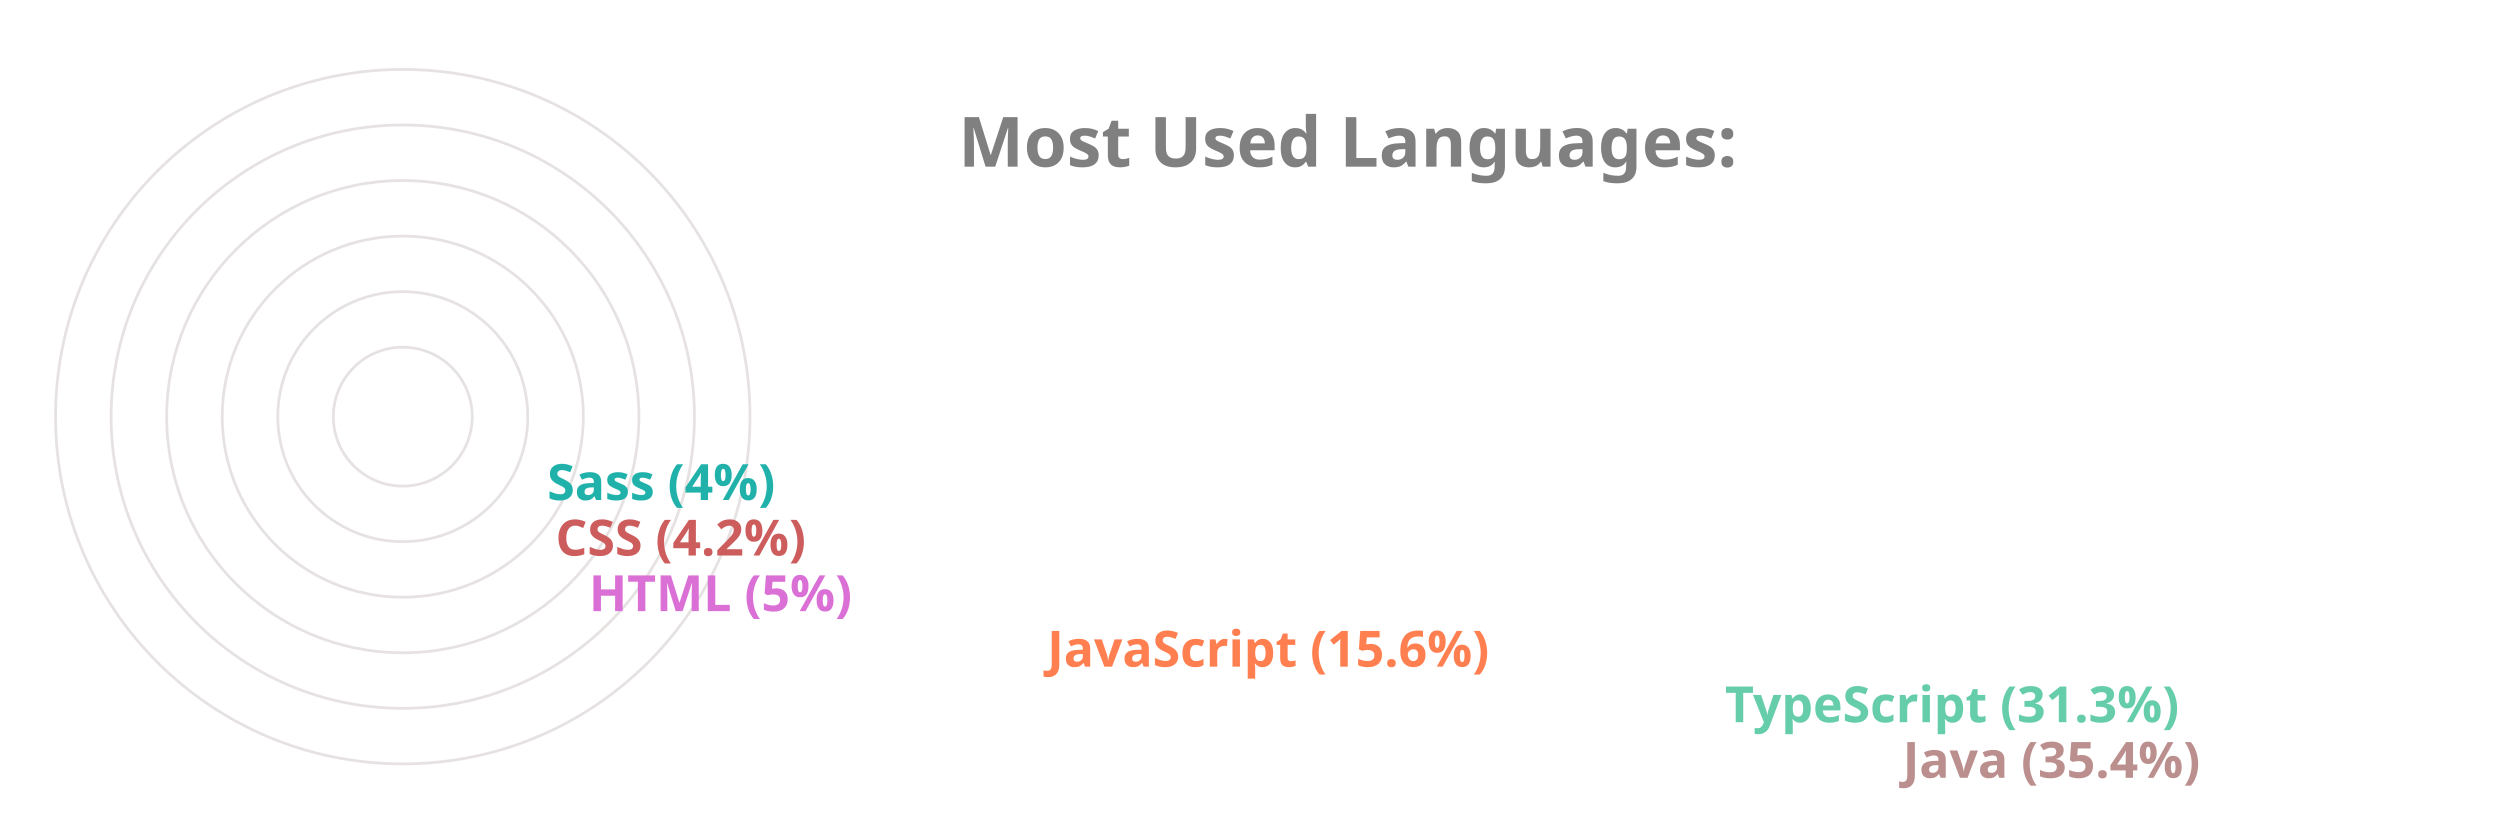
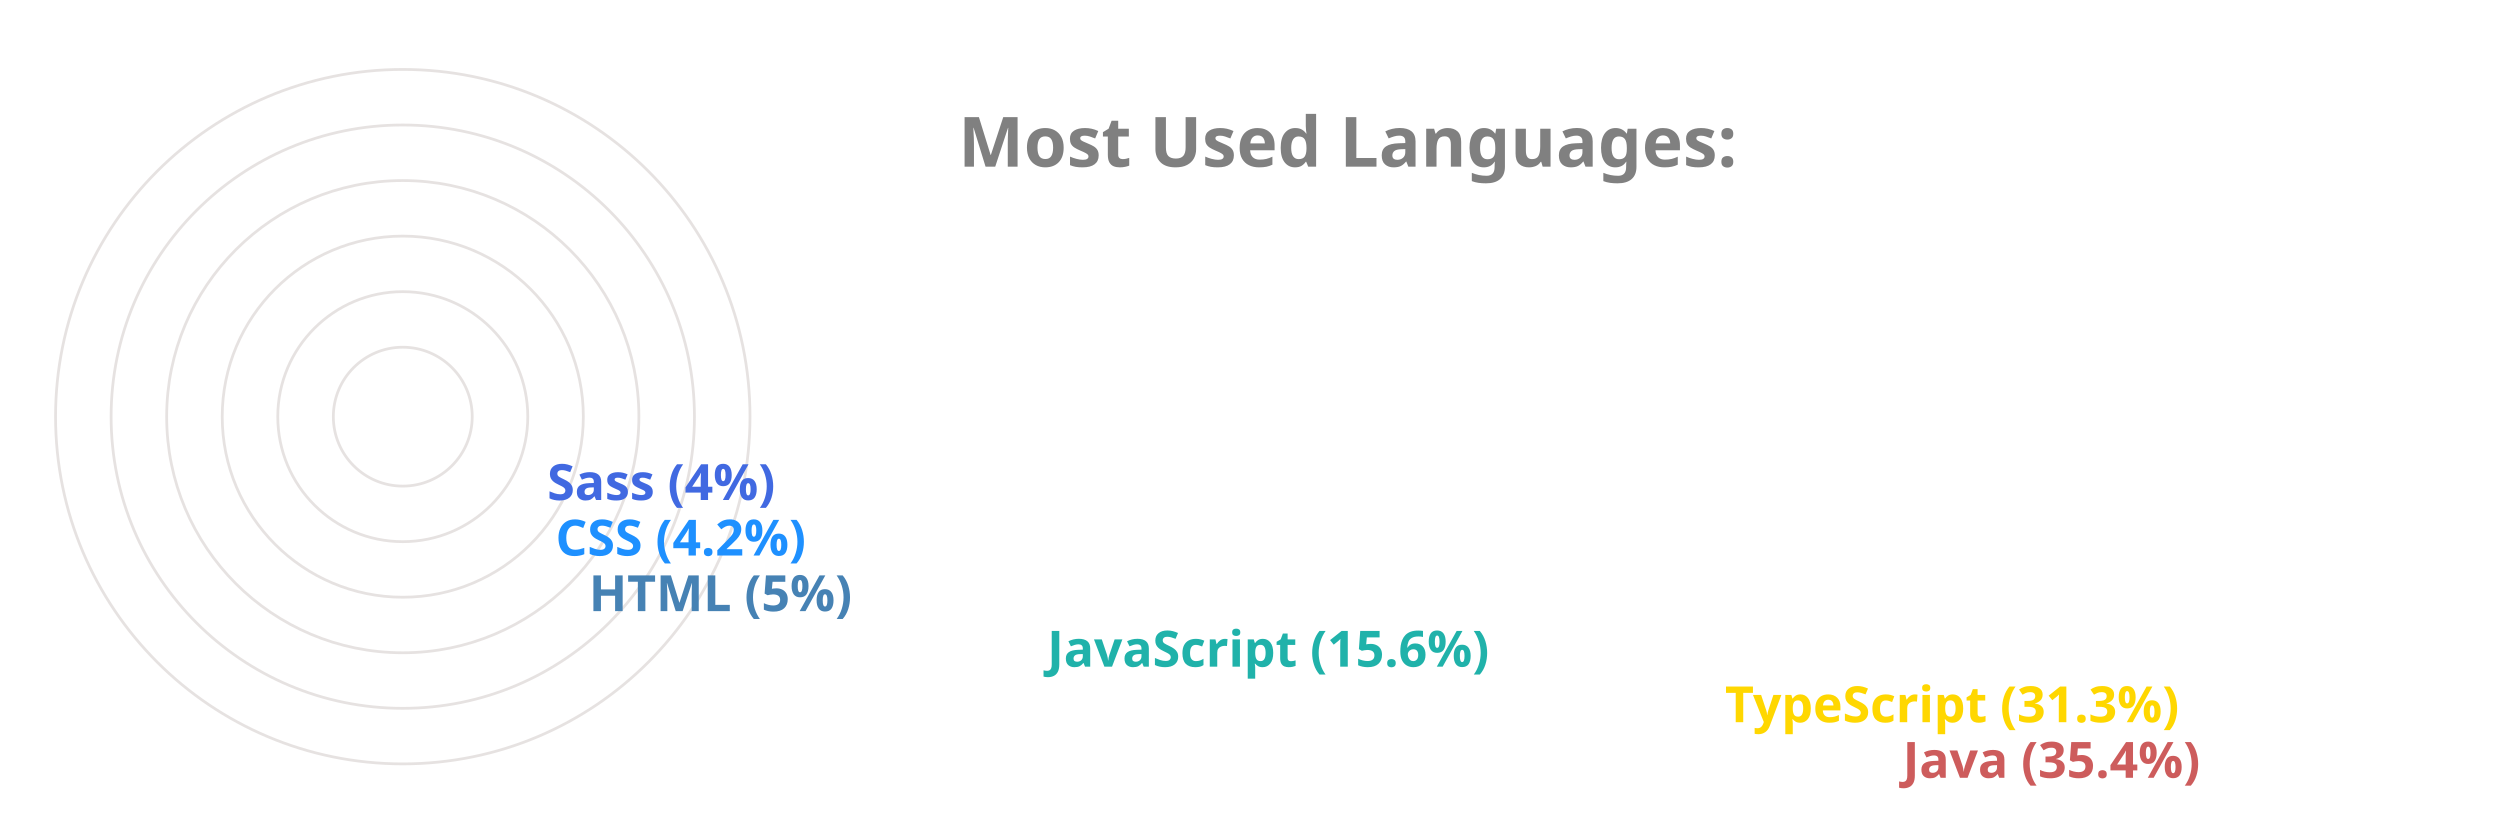
<svg xmlns="http://www.w3.org/2000/svg" viewBox="0 0 650 300" height="200px" width="600px">
  <style>
		.label {
			font: bold 25px sans-serif;
			color: #404040;
			-webkit-text-stroke: 1px white;
	  	}
		.name {
			font: bold 18px sans-serif;
			color: #404040;
	  	}

		.line {
			stroke-dasharray: 1000;
			stroke-dashoffset: 1000;
			animation: dash 3.5s ease-in-out forwards;	
			animation-iteration-count: infinite;
			animation-direction: alternate-reverse;
		}

		.path {
			stroke-dasharray: 1000;
			stroke-dashoffset: 1000;
			animation: dash 3.5s ease-in-out forwards;	
			animation-iteration-count: infinite;
			animation-direction: alternate-reverse;
		}
		  
		@keyframes dash {
			to {
				stroke-dashoffset: 0;
			}
		}

	</style>
  <g stroke="#E6E2E1" fill="none" stroke-width="1">
    <circle cx="20" cy="150" r="125" />
    <circle cx="20" cy="150" r="105" />
    <circle cx="20" cy="150" r="85" />
    <circle cx="20" cy="150" r="65" />
    <circle cx="20" cy="150" r="45" />
    <circle cx="20" cy="150" r="25" />
  </g>
  <g fill="none" stroke-width="20" class="line">
-     <line x2="550" y2="275" x1="20" y1="275" stroke="RosyBrown" />
-     <line x2="486" y2="255" x1="20" y1="255" stroke="MediumAquaMarine" />
-     <line x2="242" y2="235" x1="20" y1="235" stroke="Coral" />
-     <line x2="77" y2="215" x1="20" y1="215" stroke="Orchid" />
-     <line x2="65" y2="195" x1="20" y1="195" stroke="IndianRed" />
-     <line x2="62" y2="175" x1="20" y1="175" stroke="LightSeaGreen" />
+     <line x2="550" y2="275" x1="20" y1="275" stroke="IndianRed" />
+     <line x2="486" y2="255" x1="20" y1="255" stroke="Gold" />
+     <line x2="242" y2="235" x1="20" y1="235" stroke="LightSeaGreen" />
+     <line x2="77" y2="215" x1="20" y1="215" stroke="SteelBlue" />
+     <line x2="65" y2="195" x1="20" y1="195" stroke="DodgerBlue" />
+     <line x2="62" y2="175" x1="20" y1="175" stroke="RoyalBlue" />
  </g>
  <g fill="none" stroke-width="20" stroke-linecap="round" class="path">
-     <path d="M 20 275 A 125 125 45 0 1 -82 78" stroke="RosyBrown" />
-     <path d="M 20 255 A 105 105 45 0 1 -70 95" stroke="MediumAquaMarine" />
-     <path d="M 20 235 A 85 85 45 0 1 -61 126" stroke="Coral" />
-     <path d="M 20 215 A 65 65 45 0 1 -44 144" stroke="Orchid" />
-     <path d="M 20 195 A 45 45 45 0 1 -24 146" stroke="IndianRed" />
-     <path d="M 20 175 A 25 25 45 0 1 -4 148" stroke="LightSeaGreen" />
+     <path d="M 20 275 A 125 125 45 0 1 -82 78" stroke="IndianRed" />
+     <path d="M 20 255 A 105 105 45 0 1 -70 95" stroke="Gold" />
+     <path d="M 20 235 A 85 85 45 0 1 -61 126" stroke="LightSeaGreen" />
+     <path d="M 20 215 A 65 65 45 0 1 -44 144" stroke="SteelBlue" />
+     <path d="M 20 195 A 45 45 45 0 1 -24 146" stroke="DodgerBlue" />
+     <path d="M 20 175 A 25 25 45 0 1 -4 148" stroke="RoyalBlue" />
  </g>
  <g class="name">
-     <text x="560" y="280" fill="RosyBrown">Java (35.4%)</text>
-     <text x="496" y="260" fill="MediumAquaMarine">TypeScript (31.3%)</text>
-     <text x="252" y="240" fill="Coral">JavaScript (15.6%)</text>
-     <text x="87" y="220" fill="Orchid">HTML (5%)</text>
-     <text x="75" y="200" fill="IndianRed">CSS (4.2%)</text>
-     <text x="72" y="180" fill="LightSeaGreen">Sass (4%)</text>
+     <text x="560" y="280" fill="IndianRed">Java (35.4%)</text>
+     <text x="496" y="260" fill="Gold">TypeScript (31.3%)</text>
+     <text x="252" y="240" fill="LightSeaGreen">JavaScript (15.6%)</text>
+     <text x="87" y="220" fill="SteelBlue">HTML (5%)</text>
+     <text x="75" y="200" fill="DodgerBlue">CSS (4.2%)</text>
+     <text x="72" y="180" fill="RoyalBlue">Sass (4%)</text>
  </g>
  <g class="label">
    <text x="220" y="60" fill="grey">Most Used Languages:</text>
  </g>
</svg>
